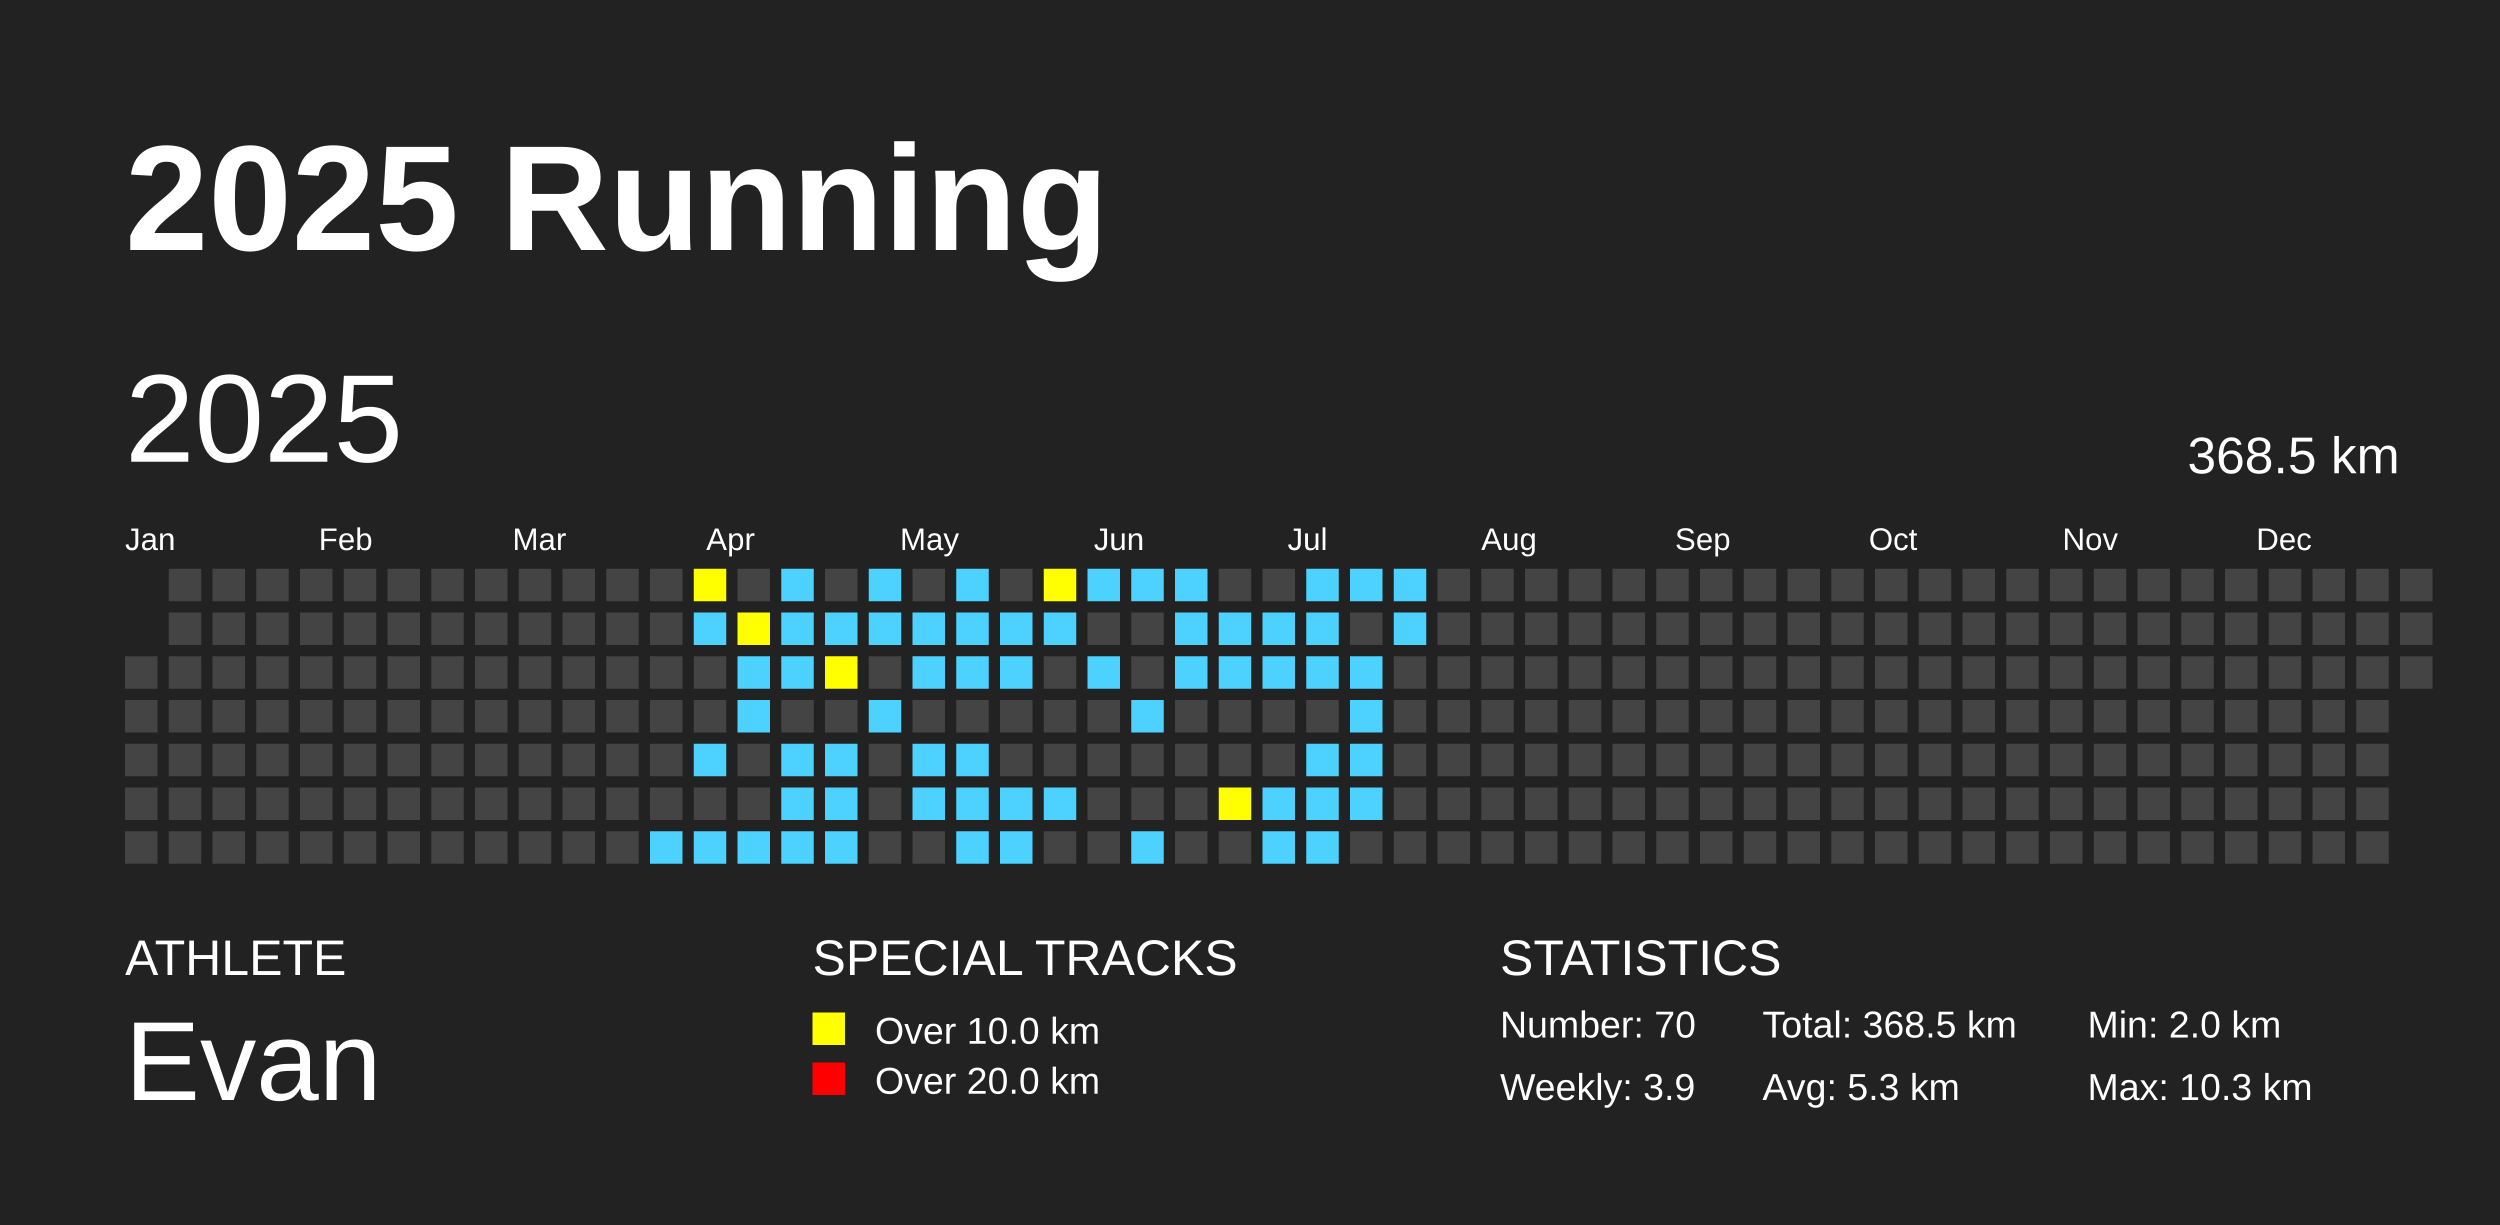
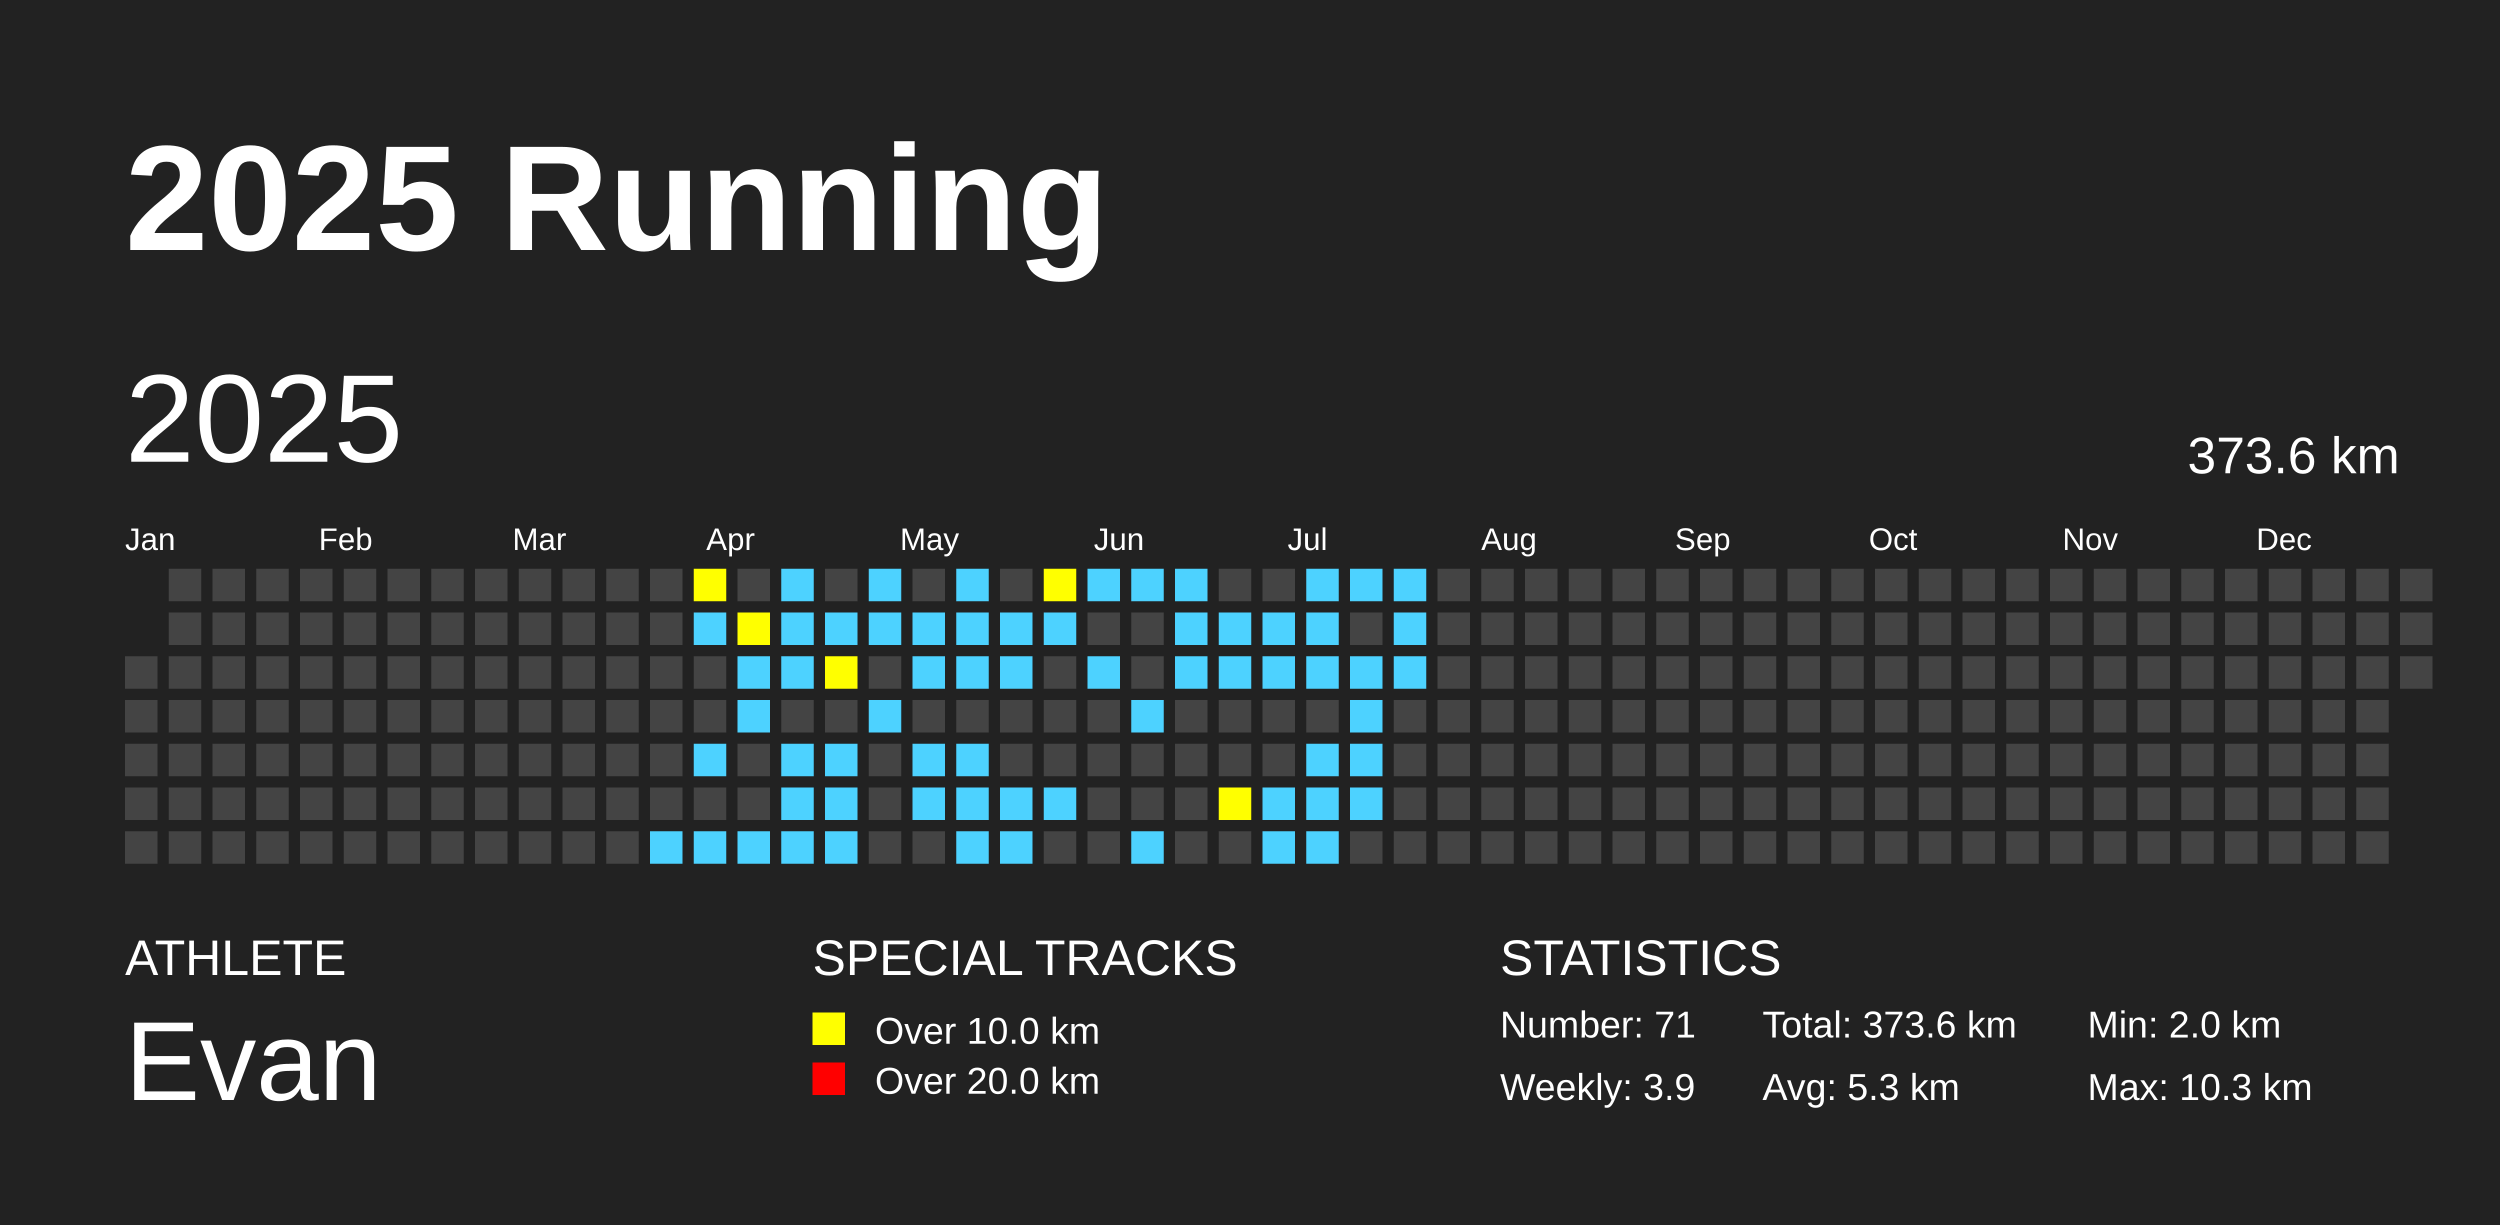
<svg xmlns="http://www.w3.org/2000/svg" baseProfile="full" height="98mm" version="1.1" viewBox="0,0,200,98" width="200mm">
  <defs />
  <rect fill="#222222" height="98" width="200" x="0" y="0" />
  <text fill="#FFFFFF" style="font-size:12px; font-family:Arial; font-weight:bold;" x="10" y="20">2025 Running</text>
  <text fill="#FFFFFF" style="font-size:4px; font-family:Arial" x="10" y="78">ATHLETE</text>
  <text fill="#FFFFFF" style="font-size:9px; font-family:Arial" x="10" y="88">Evan</text>
  <text fill="#FFFFFF" style="font-size:4px; font-family:Arial" x="65" y="78">SPECIAL TRACKS</text>
  <rect fill="yellow" height="2.6" width="2.6" x="65" y="81" />
  <text fill="#FFFFFF" style="font-size:3px; font-family:Arial" x="70" y="83.5">Over 10.0 km</text>
  <rect fill="red" height="2.6" width="2.6" x="65" y="85" />
  <text fill="#FFFFFF" style="font-size:3px; font-family:Arial" x="70" y="87.5">Over 20.0 km</text>
  <text fill="#FFFFFF" style="font-size:4px; font-family:Arial" x="120" y="78">STATISTICS</text>
-   <text fill="#FFFFFF" style="font-size:3px; font-family:Arial" x="120" y="83">Number: 70</text>
+   <text fill="#FFFFFF" style="font-size:3px; font-family:Arial" x="120" y="83">Number: 71</text>
  <text fill="#FFFFFF" style="font-size:3px; font-family:Arial" x="120" y="88">Weekly: 3.9</text>
-   <text fill="#FFFFFF" style="font-size:3px; font-family:Arial" x="141" y="83">Total: 368.5 km</text>
+   <text fill="#FFFFFF" style="font-size:3px; font-family:Arial" x="141" y="83">Total: 373.6 km</text>
  <text fill="#FFFFFF" style="font-size:3px; font-family:Arial" x="141" y="88">Avg: 5.3 km</text>
  <text fill="#FFFFFF" style="font-size:3px; font-family:Arial" x="167" y="83">Min: 2.0 km</text>
  <text fill="#FFFFFF" style="font-size:3px; font-family:Arial" x="167" y="88">Max: 10.3 km</text>
  <text dominant-baseline="hanging" fill="#FFFFFF" style="font-size:10.0px; font-family:Arial;" x="10" y="30">2025</text>
-   <text dominant-baseline="hanging" fill="#FFFFFF" style="font-size:4.125px; font-family:Arial;" x="175" y="35">368.5 km</text>
+   <text dominant-baseline="hanging" fill="#FFFFFF" style="font-size:4.125px; font-family:Arial;" x="175" y="35">373.6 km</text>
  <text fill="#FFFFFF" style="font-size:2.5px; font-family:Arial" x="10.0" y="44">Jan</text>
  <text fill="#FFFFFF" style="font-size:2.5px; font-family:Arial" x="25.5" y="44">Feb</text>
  <text fill="#FFFFFF" style="font-size:2.5px; font-family:Arial" x="41.0" y="44">Mar</text>
  <text fill="#FFFFFF" style="font-size:2.5px; font-family:Arial" x="56.5" y="44">Apr</text>
  <text fill="#FFFFFF" style="font-size:2.5px; font-family:Arial" x="72.0" y="44">May</text>
  <text fill="#FFFFFF" style="font-size:2.5px; font-family:Arial" x="87.5" y="44">Jun</text>
  <text fill="#FFFFFF" style="font-size:2.5px; font-family:Arial" x="103.0" y="44">Jul</text>
  <text fill="#FFFFFF" style="font-size:2.5px; font-family:Arial" x="118.5" y="44">Aug</text>
  <text fill="#FFFFFF" style="font-size:2.5px; font-family:Arial" x="134.0" y="44">Sep</text>
  <text fill="#FFFFFF" style="font-size:2.5px; font-family:Arial" x="149.5" y="44">Oct</text>
  <text fill="#FFFFFF" style="font-size:2.5px; font-family:Arial" x="165.0" y="44">Nov</text>
  <text fill="#FFFFFF" style="font-size:2.5px; font-family:Arial" x="180.5" y="44">Dec</text>
  <rect fill="#444444" height="2.6" width="2.6" x="10.0" y="52.5" />
  <rect fill="#444444" height="2.6" width="2.6" x="10.0" y="56.0" />
  <rect fill="#444444" height="2.6" width="2.6" x="10.0" y="59.5" />
  <rect fill="#444444" height="2.6" width="2.6" x="10.0" y="63.0" />
  <rect fill="#444444" height="2.6" width="2.6" x="10.0" y="66.5" />
  <rect fill="#444444" height="2.6" width="2.6" x="13.5" y="45.5" />
  <rect fill="#444444" height="2.6" width="2.6" x="13.5" y="49.0" />
  <rect fill="#444444" height="2.6" width="2.6" x="13.5" y="52.5" />
  <rect fill="#444444" height="2.6" width="2.6" x="13.5" y="56.0" />
  <rect fill="#444444" height="2.6" width="2.6" x="13.5" y="59.5" />
  <rect fill="#444444" height="2.6" width="2.6" x="13.5" y="63.0" />
  <rect fill="#444444" height="2.6" width="2.6" x="13.5" y="66.5" />
  <rect fill="#444444" height="2.6" width="2.6" x="17.0" y="45.5" />
  <rect fill="#444444" height="2.6" width="2.6" x="17.0" y="49.0" />
  <rect fill="#444444" height="2.6" width="2.6" x="17.0" y="52.5" />
  <rect fill="#444444" height="2.6" width="2.6" x="17.0" y="56.0" />
  <rect fill="#444444" height="2.6" width="2.6" x="17.0" y="59.5" />
  <rect fill="#444444" height="2.6" width="2.6" x="17.0" y="63.0" />
  <rect fill="#444444" height="2.6" width="2.6" x="17.0" y="66.5" />
  <rect fill="#444444" height="2.6" width="2.6" x="20.5" y="45.5" />
  <rect fill="#444444" height="2.6" width="2.6" x="20.5" y="49.0" />
  <rect fill="#444444" height="2.6" width="2.6" x="20.5" y="52.5" />
  <rect fill="#444444" height="2.6" width="2.6" x="20.5" y="56.0" />
  <rect fill="#444444" height="2.6" width="2.6" x="20.5" y="59.5" />
  <rect fill="#444444" height="2.6" width="2.6" x="20.5" y="63.0" />
  <rect fill="#444444" height="2.6" width="2.6" x="20.5" y="66.5" />
  <rect fill="#444444" height="2.6" width="2.6" x="24.0" y="45.5" />
  <rect fill="#444444" height="2.6" width="2.6" x="24.0" y="49.0" />
  <rect fill="#444444" height="2.6" width="2.6" x="24.0" y="52.5" />
  <rect fill="#444444" height="2.6" width="2.6" x="24.0" y="56.0" />
  <rect fill="#444444" height="2.6" width="2.6" x="24.0" y="59.5" />
  <rect fill="#444444" height="2.6" width="2.6" x="24.0" y="63.0" />
  <rect fill="#444444" height="2.6" width="2.6" x="24.0" y="66.5" />
  <rect fill="#444444" height="2.6" width="2.6" x="27.5" y="45.5" />
  <rect fill="#444444" height="2.6" width="2.6" x="27.5" y="49.0" />
  <rect fill="#444444" height="2.6" width="2.6" x="27.5" y="52.5" />
  <rect fill="#444444" height="2.6" width="2.6" x="27.5" y="56.0" />
  <rect fill="#444444" height="2.6" width="2.6" x="27.5" y="59.5" />
  <rect fill="#444444" height="2.6" width="2.6" x="27.5" y="63.0" />
  <rect fill="#444444" height="2.6" width="2.6" x="27.5" y="66.5" />
  <rect fill="#444444" height="2.6" width="2.6" x="31.0" y="45.5" />
  <rect fill="#444444" height="2.6" width="2.6" x="31.0" y="49.0" />
  <rect fill="#444444" height="2.6" width="2.6" x="31.0" y="52.5" />
  <rect fill="#444444" height="2.6" width="2.6" x="31.0" y="56.0" />
  <rect fill="#444444" height="2.6" width="2.6" x="31.0" y="59.5" />
  <rect fill="#444444" height="2.6" width="2.6" x="31.0" y="63.0" />
  <rect fill="#444444" height="2.6" width="2.6" x="31.0" y="66.5" />
  <rect fill="#444444" height="2.6" width="2.6" x="34.5" y="45.5" />
  <rect fill="#444444" height="2.6" width="2.6" x="34.5" y="49.0" />
  <rect fill="#444444" height="2.6" width="2.6" x="34.5" y="52.5" />
  <rect fill="#444444" height="2.6" width="2.6" x="34.5" y="56.0" />
  <rect fill="#444444" height="2.6" width="2.6" x="34.5" y="59.5" />
  <rect fill="#444444" height="2.6" width="2.6" x="34.5" y="63.0" />
  <rect fill="#444444" height="2.6" width="2.6" x="34.5" y="66.5" />
  <rect fill="#444444" height="2.6" width="2.6" x="38.0" y="45.5" />
  <rect fill="#444444" height="2.6" width="2.6" x="38.0" y="49.0" />
  <rect fill="#444444" height="2.6" width="2.6" x="38.0" y="52.5" />
  <rect fill="#444444" height="2.6" width="2.6" x="38.0" y="56.0" />
  <rect fill="#444444" height="2.6" width="2.6" x="38.0" y="59.5" />
  <rect fill="#444444" height="2.6" width="2.6" x="38.0" y="63.0" />
  <rect fill="#444444" height="2.6" width="2.6" x="38.0" y="66.5" />
  <rect fill="#444444" height="2.6" width="2.6" x="41.5" y="45.5" />
  <rect fill="#444444" height="2.6" width="2.6" x="41.5" y="49.0" />
  <rect fill="#444444" height="2.6" width="2.6" x="41.5" y="52.5" />
  <rect fill="#444444" height="2.6" width="2.6" x="41.5" y="56.0" />
  <rect fill="#444444" height="2.6" width="2.6" x="41.5" y="59.5" />
  <rect fill="#444444" height="2.6" width="2.6" x="41.5" y="63.0" />
  <rect fill="#444444" height="2.6" width="2.6" x="41.5" y="66.5" />
  <rect fill="#444444" height="2.6" width="2.6" x="45.0" y="45.5" />
  <rect fill="#444444" height="2.6" width="2.6" x="45.0" y="49.0" />
  <rect fill="#444444" height="2.6" width="2.6" x="45.0" y="52.5" />
  <rect fill="#444444" height="2.6" width="2.6" x="45.0" y="56.0" />
  <rect fill="#444444" height="2.6" width="2.6" x="45.0" y="59.5" />
  <rect fill="#444444" height="2.6" width="2.6" x="45.0" y="63.0" />
  <rect fill="#444444" height="2.6" width="2.6" x="45.0" y="66.5" />
  <rect fill="#444444" height="2.6" width="2.6" x="48.5" y="45.5" />
  <rect fill="#444444" height="2.6" width="2.6" x="48.5" y="49.0" />
  <rect fill="#444444" height="2.6" width="2.6" x="48.5" y="52.5" />
  <rect fill="#444444" height="2.6" width="2.6" x="48.5" y="56.0" />
  <rect fill="#444444" height="2.6" width="2.6" x="48.5" y="59.5" />
  <rect fill="#444444" height="2.6" width="2.6" x="48.5" y="63.0" />
  <rect fill="#444444" height="2.6" width="2.6" x="48.5" y="66.5" />
  <rect fill="#444444" height="2.6" width="2.6" x="52.0" y="45.5" />
  <rect fill="#444444" height="2.6" width="2.6" x="52.0" y="49.0" />
  <rect fill="#444444" height="2.6" width="2.6" x="52.0" y="52.5" />
  <rect fill="#444444" height="2.6" width="2.6" x="52.0" y="56.0" />
  <rect fill="#444444" height="2.6" width="2.6" x="52.0" y="59.5" />
  <rect fill="#444444" height="2.6" width="2.6" x="52.0" y="63.0" />
  <rect fill="#4DD2FF" height="2.6" width="2.6" x="52.0" y="66.5" />
  <rect fill="yellow" height="2.6" width="2.6" x="55.5" y="45.5" />
  <rect fill="#4DD2FF" height="2.6" width="2.6" x="55.5" y="49.0" />
  <rect fill="#444444" height="2.6" width="2.6" x="55.5" y="52.5" />
  <rect fill="#444444" height="2.6" width="2.6" x="55.5" y="56.0" />
  <rect fill="#4DD2FF" height="2.6" width="2.6" x="55.5" y="59.5" />
  <rect fill="#444444" height="2.6" width="2.6" x="55.5" y="63.0" />
  <rect fill="#4DD2FF" height="2.6" width="2.6" x="55.5" y="66.5" />
  <rect fill="#444444" height="2.6" width="2.6" x="59.0" y="45.5" />
  <rect fill="yellow" height="2.6" width="2.6" x="59.0" y="49.0" />
  <rect fill="#4DD2FF" height="2.6" width="2.6" x="59.0" y="52.5" />
  <rect fill="#4DD2FF" height="2.6" width="2.6" x="59.0" y="56.0" />
  <rect fill="#444444" height="2.6" width="2.6" x="59.0" y="59.5" />
  <rect fill="#444444" height="2.6" width="2.6" x="59.0" y="63.0" />
  <rect fill="#4DD2FF" height="2.6" width="2.6" x="59.0" y="66.5" />
  <rect fill="#4DD2FF" height="2.6" width="2.6" x="62.5" y="45.5" />
  <rect fill="#4DD2FF" height="2.6" width="2.6" x="62.5" y="49.0" />
  <rect fill="#4DD2FF" height="2.6" width="2.6" x="62.5" y="52.5" />
  <rect fill="#444444" height="2.6" width="2.6" x="62.5" y="56.0" />
  <rect fill="#4DD2FF" height="2.6" width="2.6" x="62.5" y="59.5" />
  <rect fill="#4DD2FF" height="2.6" width="2.6" x="62.5" y="63.0" />
  <rect fill="#4DD2FF" height="2.6" width="2.6" x="62.5" y="66.5" />
  <rect fill="#444444" height="2.6" width="2.6" x="66.0" y="45.5" />
  <rect fill="#4DD2FF" height="2.6" width="2.6" x="66.0" y="49.0" />
  <rect fill="yellow" height="2.6" width="2.6" x="66.0" y="52.5" />
  <rect fill="#444444" height="2.6" width="2.6" x="66.0" y="56.0" />
  <rect fill="#4DD2FF" height="2.6" width="2.6" x="66.0" y="59.5" />
  <rect fill="#4DD2FF" height="2.6" width="2.6" x="66.0" y="63.0" />
  <rect fill="#4DD2FF" height="2.6" width="2.6" x="66.0" y="66.5" />
  <rect fill="#4DD2FF" height="2.6" width="2.6" x="69.5" y="45.5" />
  <rect fill="#4DD2FF" height="2.6" width="2.6" x="69.5" y="49.0" />
  <rect fill="#444444" height="2.6" width="2.6" x="69.5" y="52.5" />
  <rect fill="#4DD2FF" height="2.6" width="2.6" x="69.5" y="56.0" />
  <rect fill="#444444" height="2.6" width="2.6" x="69.5" y="59.5" />
  <rect fill="#444444" height="2.6" width="2.6" x="69.5" y="63.0" />
  <rect fill="#444444" height="2.6" width="2.6" x="69.5" y="66.5" />
  <rect fill="#444444" height="2.6" width="2.6" x="73.0" y="45.5" />
  <rect fill="#4DD2FF" height="2.6" width="2.6" x="73.0" y="49.0" />
  <rect fill="#4DD2FF" height="2.6" width="2.6" x="73.0" y="52.5" />
  <rect fill="#444444" height="2.6" width="2.6" x="73.0" y="56.0" />
  <rect fill="#4DD2FF" height="2.6" width="2.6" x="73.0" y="59.5" />
  <rect fill="#4DD2FF" height="2.6" width="2.6" x="73.0" y="63.0" />
  <rect fill="#444444" height="2.6" width="2.6" x="73.0" y="66.5" />
  <rect fill="#4DD2FF" height="2.6" width="2.6" x="76.5" y="45.5" />
  <rect fill="#4DD2FF" height="2.6" width="2.6" x="76.5" y="49.0" />
  <rect fill="#4DD2FF" height="2.6" width="2.6" x="76.5" y="52.5" />
  <rect fill="#444444" height="2.6" width="2.6" x="76.5" y="56.0" />
  <rect fill="#4DD2FF" height="2.6" width="2.6" x="76.5" y="59.5" />
  <rect fill="#4DD2FF" height="2.6" width="2.6" x="76.5" y="63.0" />
  <rect fill="#4DD2FF" height="2.6" width="2.6" x="76.5" y="66.5" />
  <rect fill="#444444" height="2.6" width="2.6" x="80.0" y="45.5" />
  <rect fill="#4DD2FF" height="2.6" width="2.6" x="80.0" y="49.0" />
  <rect fill="#4DD2FF" height="2.6" width="2.6" x="80.0" y="52.5" />
  <rect fill="#444444" height="2.6" width="2.6" x="80.0" y="56.0" />
  <rect fill="#444444" height="2.6" width="2.6" x="80.0" y="59.5" />
  <rect fill="#4DD2FF" height="2.6" width="2.6" x="80.0" y="63.0" />
  <rect fill="#4DD2FF" height="2.6" width="2.6" x="80.0" y="66.5" />
  <rect fill="yellow" height="2.6" width="2.6" x="83.5" y="45.5" />
  <rect fill="#4DD2FF" height="2.6" width="2.6" x="83.5" y="49.0" />
  <rect fill="#444444" height="2.6" width="2.6" x="83.5" y="52.5" />
  <rect fill="#444444" height="2.6" width="2.6" x="83.5" y="56.0" />
  <rect fill="#444444" height="2.6" width="2.6" x="83.5" y="59.5" />
  <rect fill="#4DD2FF" height="2.6" width="2.6" x="83.5" y="63.0" />
  <rect fill="#444444" height="2.6" width="2.6" x="83.5" y="66.5" />
  <rect fill="#4DD2FF" height="2.6" width="2.6" x="87.0" y="45.5" />
  <rect fill="#444444" height="2.6" width="2.6" x="87.0" y="49.0" />
  <rect fill="#4DD2FF" height="2.6" width="2.6" x="87.0" y="52.5" />
  <rect fill="#444444" height="2.6" width="2.6" x="87.0" y="56.0" />
  <rect fill="#444444" height="2.6" width="2.6" x="87.0" y="59.5" />
  <rect fill="#444444" height="2.6" width="2.6" x="87.0" y="63.0" />
  <rect fill="#444444" height="2.6" width="2.6" x="87.0" y="66.5" />
  <rect fill="#4DD2FF" height="2.6" width="2.6" x="90.5" y="45.5" />
  <rect fill="#444444" height="2.6" width="2.6" x="90.5" y="49.0" />
  <rect fill="#444444" height="2.6" width="2.6" x="90.5" y="52.5" />
  <rect fill="#4DD2FF" height="2.6" width="2.6" x="90.5" y="56.0" />
  <rect fill="#444444" height="2.6" width="2.6" x="90.5" y="59.5" />
  <rect fill="#444444" height="2.6" width="2.6" x="90.5" y="63.0" />
  <rect fill="#4DD2FF" height="2.6" width="2.6" x="90.5" y="66.5" />
  <rect fill="#4DD2FF" height="2.6" width="2.6" x="94.0" y="45.5" />
  <rect fill="#4DD2FF" height="2.6" width="2.6" x="94.0" y="49.0" />
  <rect fill="#4DD2FF" height="2.6" width="2.6" x="94.0" y="52.5" />
  <rect fill="#444444" height="2.6" width="2.6" x="94.0" y="56.0" />
  <rect fill="#444444" height="2.6" width="2.6" x="94.0" y="59.5" />
  <rect fill="#444444" height="2.6" width="2.6" x="94.0" y="63.0" />
  <rect fill="#444444" height="2.6" width="2.6" x="94.0" y="66.5" />
  <rect fill="#444444" height="2.6" width="2.6" x="97.5" y="45.5" />
  <rect fill="#4DD2FF" height="2.6" width="2.6" x="97.5" y="49.0" />
  <rect fill="#4DD2FF" height="2.6" width="2.6" x="97.5" y="52.5" />
  <rect fill="#444444" height="2.6" width="2.6" x="97.5" y="56.0" />
  <rect fill="#444444" height="2.6" width="2.6" x="97.5" y="59.5" />
  <rect fill="yellow" height="2.6" width="2.6" x="97.5" y="63.0" />
  <rect fill="#444444" height="2.6" width="2.6" x="97.5" y="66.5" />
  <rect fill="#444444" height="2.6" width="2.6" x="101.0" y="45.5" />
  <rect fill="#4DD2FF" height="2.6" width="2.6" x="101.0" y="49.0" />
  <rect fill="#4DD2FF" height="2.6" width="2.6" x="101.0" y="52.5" />
  <rect fill="#444444" height="2.6" width="2.6" x="101.0" y="56.0" />
  <rect fill="#444444" height="2.6" width="2.6" x="101.0" y="59.5" />
  <rect fill="#4DD2FF" height="2.6" width="2.6" x="101.0" y="63.0" />
  <rect fill="#4DD2FF" height="2.6" width="2.6" x="101.0" y="66.5" />
  <rect fill="#4DD2FF" height="2.6" width="2.6" x="104.5" y="45.5" />
  <rect fill="#4DD2FF" height="2.6" width="2.6" x="104.5" y="49.0" />
  <rect fill="#4DD2FF" height="2.6" width="2.6" x="104.5" y="52.5" />
  <rect fill="#444444" height="2.6" width="2.6" x="104.5" y="56.0" />
  <rect fill="#4DD2FF" height="2.6" width="2.6" x="104.5" y="59.5" />
  <rect fill="#4DD2FF" height="2.6" width="2.6" x="104.5" y="63.0" />
  <rect fill="#4DD2FF" height="2.6" width="2.6" x="104.5" y="66.5" />
  <rect fill="#4DD2FF" height="2.6" width="2.6" x="108.0" y="45.5" />
  <rect fill="#444444" height="2.6" width="2.6" x="108.0" y="49.0" />
  <rect fill="#4DD2FF" height="2.6" width="2.6" x="108.0" y="52.5" />
  <rect fill="#4DD2FF" height="2.6" width="2.6" x="108.0" y="56.0" />
  <rect fill="#4DD2FF" height="2.6" width="2.6" x="108.0" y="59.5" />
  <rect fill="#4DD2FF" height="2.6" width="2.6" x="108.0" y="63.0" />
  <rect fill="#444444" height="2.6" width="2.6" x="108.0" y="66.5" />
  <rect fill="#4DD2FF" height="2.6" width="2.6" x="111.5" y="45.5" />
  <rect fill="#4DD2FF" height="2.6" width="2.6" x="111.5" y="49.0" />
-   <rect fill="#444444" height="2.6" width="2.6" x="111.5" y="52.5" />
+   <rect fill="#4DD2FF" height="2.6" width="2.6" x="111.5" y="52.5" />
  <rect fill="#444444" height="2.6" width="2.6" x="111.5" y="56.0" />
  <rect fill="#444444" height="2.6" width="2.6" x="111.5" y="59.5" />
  <rect fill="#444444" height="2.6" width="2.6" x="111.5" y="63.0" />
  <rect fill="#444444" height="2.6" width="2.6" x="111.5" y="66.5" />
  <rect fill="#444444" height="2.6" width="2.6" x="115.0" y="45.5" />
  <rect fill="#444444" height="2.6" width="2.6" x="115.0" y="49.0" />
  <rect fill="#444444" height="2.6" width="2.6" x="115.0" y="52.5" />
  <rect fill="#444444" height="2.6" width="2.6" x="115.0" y="56.0" />
  <rect fill="#444444" height="2.6" width="2.6" x="115.0" y="59.5" />
  <rect fill="#444444" height="2.6" width="2.6" x="115.0" y="63.0" />
  <rect fill="#444444" height="2.6" width="2.6" x="115.0" y="66.5" />
  <rect fill="#444444" height="2.6" width="2.6" x="118.5" y="45.5" />
  <rect fill="#444444" height="2.6" width="2.6" x="118.5" y="49.0" />
  <rect fill="#444444" height="2.6" width="2.6" x="118.5" y="52.5" />
  <rect fill="#444444" height="2.6" width="2.6" x="118.5" y="56.0" />
  <rect fill="#444444" height="2.6" width="2.6" x="118.5" y="59.5" />
  <rect fill="#444444" height="2.6" width="2.6" x="118.5" y="63.0" />
  <rect fill="#444444" height="2.6" width="2.6" x="118.5" y="66.5" />
  <rect fill="#444444" height="2.6" width="2.6" x="122.0" y="45.5" />
  <rect fill="#444444" height="2.6" width="2.6" x="122.0" y="49.0" />
  <rect fill="#444444" height="2.6" width="2.6" x="122.0" y="52.5" />
  <rect fill="#444444" height="2.6" width="2.6" x="122.0" y="56.0" />
  <rect fill="#444444" height="2.6" width="2.6" x="122.0" y="59.5" />
  <rect fill="#444444" height="2.6" width="2.6" x="122.0" y="63.0" />
  <rect fill="#444444" height="2.6" width="2.6" x="122.0" y="66.5" />
  <rect fill="#444444" height="2.6" width="2.6" x="125.5" y="45.5" />
  <rect fill="#444444" height="2.6" width="2.6" x="125.5" y="49.0" />
  <rect fill="#444444" height="2.6" width="2.6" x="125.5" y="52.5" />
  <rect fill="#444444" height="2.6" width="2.6" x="125.5" y="56.0" />
  <rect fill="#444444" height="2.6" width="2.6" x="125.5" y="59.5" />
  <rect fill="#444444" height="2.6" width="2.6" x="125.5" y="63.0" />
  <rect fill="#444444" height="2.6" width="2.6" x="125.5" y="66.5" />
  <rect fill="#444444" height="2.6" width="2.6" x="129.0" y="45.5" />
  <rect fill="#444444" height="2.6" width="2.6" x="129.0" y="49.0" />
  <rect fill="#444444" height="2.6" width="2.6" x="129.0" y="52.5" />
  <rect fill="#444444" height="2.6" width="2.6" x="129.0" y="56.0" />
  <rect fill="#444444" height="2.6" width="2.6" x="129.0" y="59.5" />
  <rect fill="#444444" height="2.6" width="2.6" x="129.0" y="63.0" />
  <rect fill="#444444" height="2.6" width="2.6" x="129.0" y="66.5" />
  <rect fill="#444444" height="2.6" width="2.6" x="132.5" y="45.5" />
  <rect fill="#444444" height="2.6" width="2.6" x="132.5" y="49.0" />
  <rect fill="#444444" height="2.6" width="2.6" x="132.5" y="52.5" />
  <rect fill="#444444" height="2.6" width="2.6" x="132.5" y="56.0" />
  <rect fill="#444444" height="2.6" width="2.6" x="132.5" y="59.5" />
  <rect fill="#444444" height="2.6" width="2.6" x="132.5" y="63.0" />
  <rect fill="#444444" height="2.6" width="2.6" x="132.5" y="66.5" />
  <rect fill="#444444" height="2.6" width="2.6" x="136.0" y="45.5" />
  <rect fill="#444444" height="2.6" width="2.6" x="136.0" y="49.0" />
  <rect fill="#444444" height="2.6" width="2.6" x="136.0" y="52.5" />
  <rect fill="#444444" height="2.6" width="2.6" x="136.0" y="56.0" />
  <rect fill="#444444" height="2.6" width="2.6" x="136.0" y="59.5" />
  <rect fill="#444444" height="2.6" width="2.6" x="136.0" y="63.0" />
  <rect fill="#444444" height="2.6" width="2.6" x="136.0" y="66.5" />
  <rect fill="#444444" height="2.6" width="2.6" x="139.5" y="45.5" />
  <rect fill="#444444" height="2.6" width="2.6" x="139.5" y="49.0" />
  <rect fill="#444444" height="2.6" width="2.6" x="139.5" y="52.5" />
  <rect fill="#444444" height="2.6" width="2.6" x="139.5" y="56.0" />
  <rect fill="#444444" height="2.6" width="2.6" x="139.5" y="59.5" />
  <rect fill="#444444" height="2.6" width="2.6" x="139.5" y="63.0" />
  <rect fill="#444444" height="2.6" width="2.6" x="139.5" y="66.5" />
  <rect fill="#444444" height="2.6" width="2.6" x="143.0" y="45.5" />
  <rect fill="#444444" height="2.6" width="2.6" x="143.0" y="49.0" />
  <rect fill="#444444" height="2.6" width="2.6" x="143.0" y="52.5" />
  <rect fill="#444444" height="2.6" width="2.6" x="143.0" y="56.0" />
  <rect fill="#444444" height="2.6" width="2.6" x="143.0" y="59.5" />
  <rect fill="#444444" height="2.6" width="2.6" x="143.0" y="63.0" />
  <rect fill="#444444" height="2.6" width="2.6" x="143.0" y="66.5" />
  <rect fill="#444444" height="2.6" width="2.6" x="146.5" y="45.5" />
  <rect fill="#444444" height="2.6" width="2.6" x="146.5" y="49.0" />
  <rect fill="#444444" height="2.6" width="2.6" x="146.5" y="52.5" />
  <rect fill="#444444" height="2.6" width="2.6" x="146.5" y="56.0" />
  <rect fill="#444444" height="2.6" width="2.6" x="146.5" y="59.5" />
  <rect fill="#444444" height="2.6" width="2.6" x="146.5" y="63.0" />
  <rect fill="#444444" height="2.6" width="2.6" x="146.5" y="66.5" />
  <rect fill="#444444" height="2.6" width="2.6" x="150.0" y="45.5" />
  <rect fill="#444444" height="2.6" width="2.6" x="150.0" y="49.0" />
  <rect fill="#444444" height="2.6" width="2.6" x="150.0" y="52.5" />
  <rect fill="#444444" height="2.6" width="2.6" x="150.0" y="56.0" />
  <rect fill="#444444" height="2.6" width="2.6" x="150.0" y="59.5" />
  <rect fill="#444444" height="2.6" width="2.6" x="150.0" y="63.0" />
  <rect fill="#444444" height="2.6" width="2.6" x="150.0" y="66.5" />
  <rect fill="#444444" height="2.6" width="2.6" x="153.5" y="45.5" />
  <rect fill="#444444" height="2.6" width="2.6" x="153.5" y="49.0" />
  <rect fill="#444444" height="2.6" width="2.6" x="153.5" y="52.5" />
  <rect fill="#444444" height="2.6" width="2.6" x="153.5" y="56.0" />
  <rect fill="#444444" height="2.6" width="2.6" x="153.5" y="59.5" />
  <rect fill="#444444" height="2.6" width="2.6" x="153.5" y="63.0" />
  <rect fill="#444444" height="2.6" width="2.6" x="153.5" y="66.5" />
  <rect fill="#444444" height="2.6" width="2.6" x="157.0" y="45.5" />
  <rect fill="#444444" height="2.6" width="2.6" x="157.0" y="49.0" />
  <rect fill="#444444" height="2.6" width="2.6" x="157.0" y="52.5" />
  <rect fill="#444444" height="2.6" width="2.6" x="157.0" y="56.0" />
  <rect fill="#444444" height="2.6" width="2.6" x="157.0" y="59.5" />
  <rect fill="#444444" height="2.6" width="2.6" x="157.0" y="63.0" />
  <rect fill="#444444" height="2.6" width="2.6" x="157.0" y="66.5" />
  <rect fill="#444444" height="2.6" width="2.6" x="160.5" y="45.5" />
  <rect fill="#444444" height="2.6" width="2.6" x="160.5" y="49.0" />
  <rect fill="#444444" height="2.6" width="2.6" x="160.5" y="52.5" />
  <rect fill="#444444" height="2.6" width="2.6" x="160.5" y="56.0" />
  <rect fill="#444444" height="2.6" width="2.6" x="160.5" y="59.5" />
  <rect fill="#444444" height="2.6" width="2.6" x="160.5" y="63.0" />
  <rect fill="#444444" height="2.6" width="2.6" x="160.5" y="66.5" />
  <rect fill="#444444" height="2.6" width="2.6" x="164.0" y="45.5" />
  <rect fill="#444444" height="2.6" width="2.6" x="164.0" y="49.0" />
  <rect fill="#444444" height="2.6" width="2.6" x="164.0" y="52.5" />
  <rect fill="#444444" height="2.6" width="2.6" x="164.0" y="56.0" />
  <rect fill="#444444" height="2.6" width="2.6" x="164.0" y="59.5" />
  <rect fill="#444444" height="2.6" width="2.6" x="164.0" y="63.0" />
  <rect fill="#444444" height="2.6" width="2.6" x="164.0" y="66.5" />
  <rect fill="#444444" height="2.6" width="2.6" x="167.5" y="45.5" />
  <rect fill="#444444" height="2.6" width="2.6" x="167.5" y="49.0" />
  <rect fill="#444444" height="2.6" width="2.6" x="167.5" y="52.5" />
  <rect fill="#444444" height="2.6" width="2.6" x="167.5" y="56.0" />
  <rect fill="#444444" height="2.6" width="2.6" x="167.5" y="59.5" />
  <rect fill="#444444" height="2.6" width="2.6" x="167.5" y="63.0" />
  <rect fill="#444444" height="2.6" width="2.6" x="167.5" y="66.5" />
  <rect fill="#444444" height="2.6" width="2.6" x="171.0" y="45.5" />
  <rect fill="#444444" height="2.6" width="2.6" x="171.0" y="49.0" />
  <rect fill="#444444" height="2.6" width="2.6" x="171.0" y="52.5" />
  <rect fill="#444444" height="2.6" width="2.6" x="171.0" y="56.0" />
  <rect fill="#444444" height="2.6" width="2.6" x="171.0" y="59.5" />
  <rect fill="#444444" height="2.6" width="2.6" x="171.0" y="63.0" />
  <rect fill="#444444" height="2.6" width="2.6" x="171.0" y="66.5" />
  <rect fill="#444444" height="2.6" width="2.6" x="174.5" y="45.5" />
  <rect fill="#444444" height="2.6" width="2.6" x="174.5" y="49.0" />
  <rect fill="#444444" height="2.6" width="2.6" x="174.5" y="52.5" />
  <rect fill="#444444" height="2.6" width="2.6" x="174.5" y="56.0" />
  <rect fill="#444444" height="2.6" width="2.6" x="174.5" y="59.5" />
  <rect fill="#444444" height="2.6" width="2.6" x="174.5" y="63.0" />
  <rect fill="#444444" height="2.6" width="2.6" x="174.5" y="66.5" />
  <rect fill="#444444" height="2.6" width="2.6" x="178.0" y="45.5" />
  <rect fill="#444444" height="2.6" width="2.6" x="178.0" y="49.0" />
  <rect fill="#444444" height="2.6" width="2.6" x="178.0" y="52.5" />
  <rect fill="#444444" height="2.6" width="2.6" x="178.0" y="56.0" />
  <rect fill="#444444" height="2.6" width="2.6" x="178.0" y="59.5" />
  <rect fill="#444444" height="2.6" width="2.6" x="178.0" y="63.0" />
  <rect fill="#444444" height="2.6" width="2.6" x="178.0" y="66.5" />
  <rect fill="#444444" height="2.6" width="2.6" x="181.5" y="45.5" />
  <rect fill="#444444" height="2.6" width="2.6" x="181.5" y="49.0" />
  <rect fill="#444444" height="2.6" width="2.6" x="181.5" y="52.5" />
  <rect fill="#444444" height="2.6" width="2.6" x="181.5" y="56.0" />
  <rect fill="#444444" height="2.6" width="2.6" x="181.5" y="59.5" />
  <rect fill="#444444" height="2.6" width="2.6" x="181.5" y="63.0" />
  <rect fill="#444444" height="2.6" width="2.6" x="181.5" y="66.5" />
  <rect fill="#444444" height="2.6" width="2.6" x="185.0" y="45.5" />
  <rect fill="#444444" height="2.6" width="2.6" x="185.0" y="49.0" />
  <rect fill="#444444" height="2.6" width="2.6" x="185.0" y="52.5" />
  <rect fill="#444444" height="2.6" width="2.6" x="185.0" y="56.0" />
  <rect fill="#444444" height="2.6" width="2.6" x="185.0" y="59.5" />
  <rect fill="#444444" height="2.6" width="2.6" x="185.0" y="63.0" />
  <rect fill="#444444" height="2.6" width="2.6" x="185.0" y="66.5" />
  <rect fill="#444444" height="2.6" width="2.6" x="188.5" y="45.5" />
  <rect fill="#444444" height="2.6" width="2.6" x="188.5" y="49.0" />
  <rect fill="#444444" height="2.6" width="2.6" x="188.5" y="52.5" />
  <rect fill="#444444" height="2.6" width="2.6" x="188.5" y="56.0" />
  <rect fill="#444444" height="2.6" width="2.6" x="188.5" y="59.5" />
  <rect fill="#444444" height="2.6" width="2.6" x="188.5" y="63.0" />
  <rect fill="#444444" height="2.6" width="2.6" x="188.5" y="66.5" />
  <rect fill="#444444" height="2.6" width="2.6" x="192.0" y="45.5" />
  <rect fill="#444444" height="2.6" width="2.6" x="192.0" y="49.0" />
  <rect fill="#444444" height="2.6" width="2.6" x="192.0" y="52.5" />
</svg>
